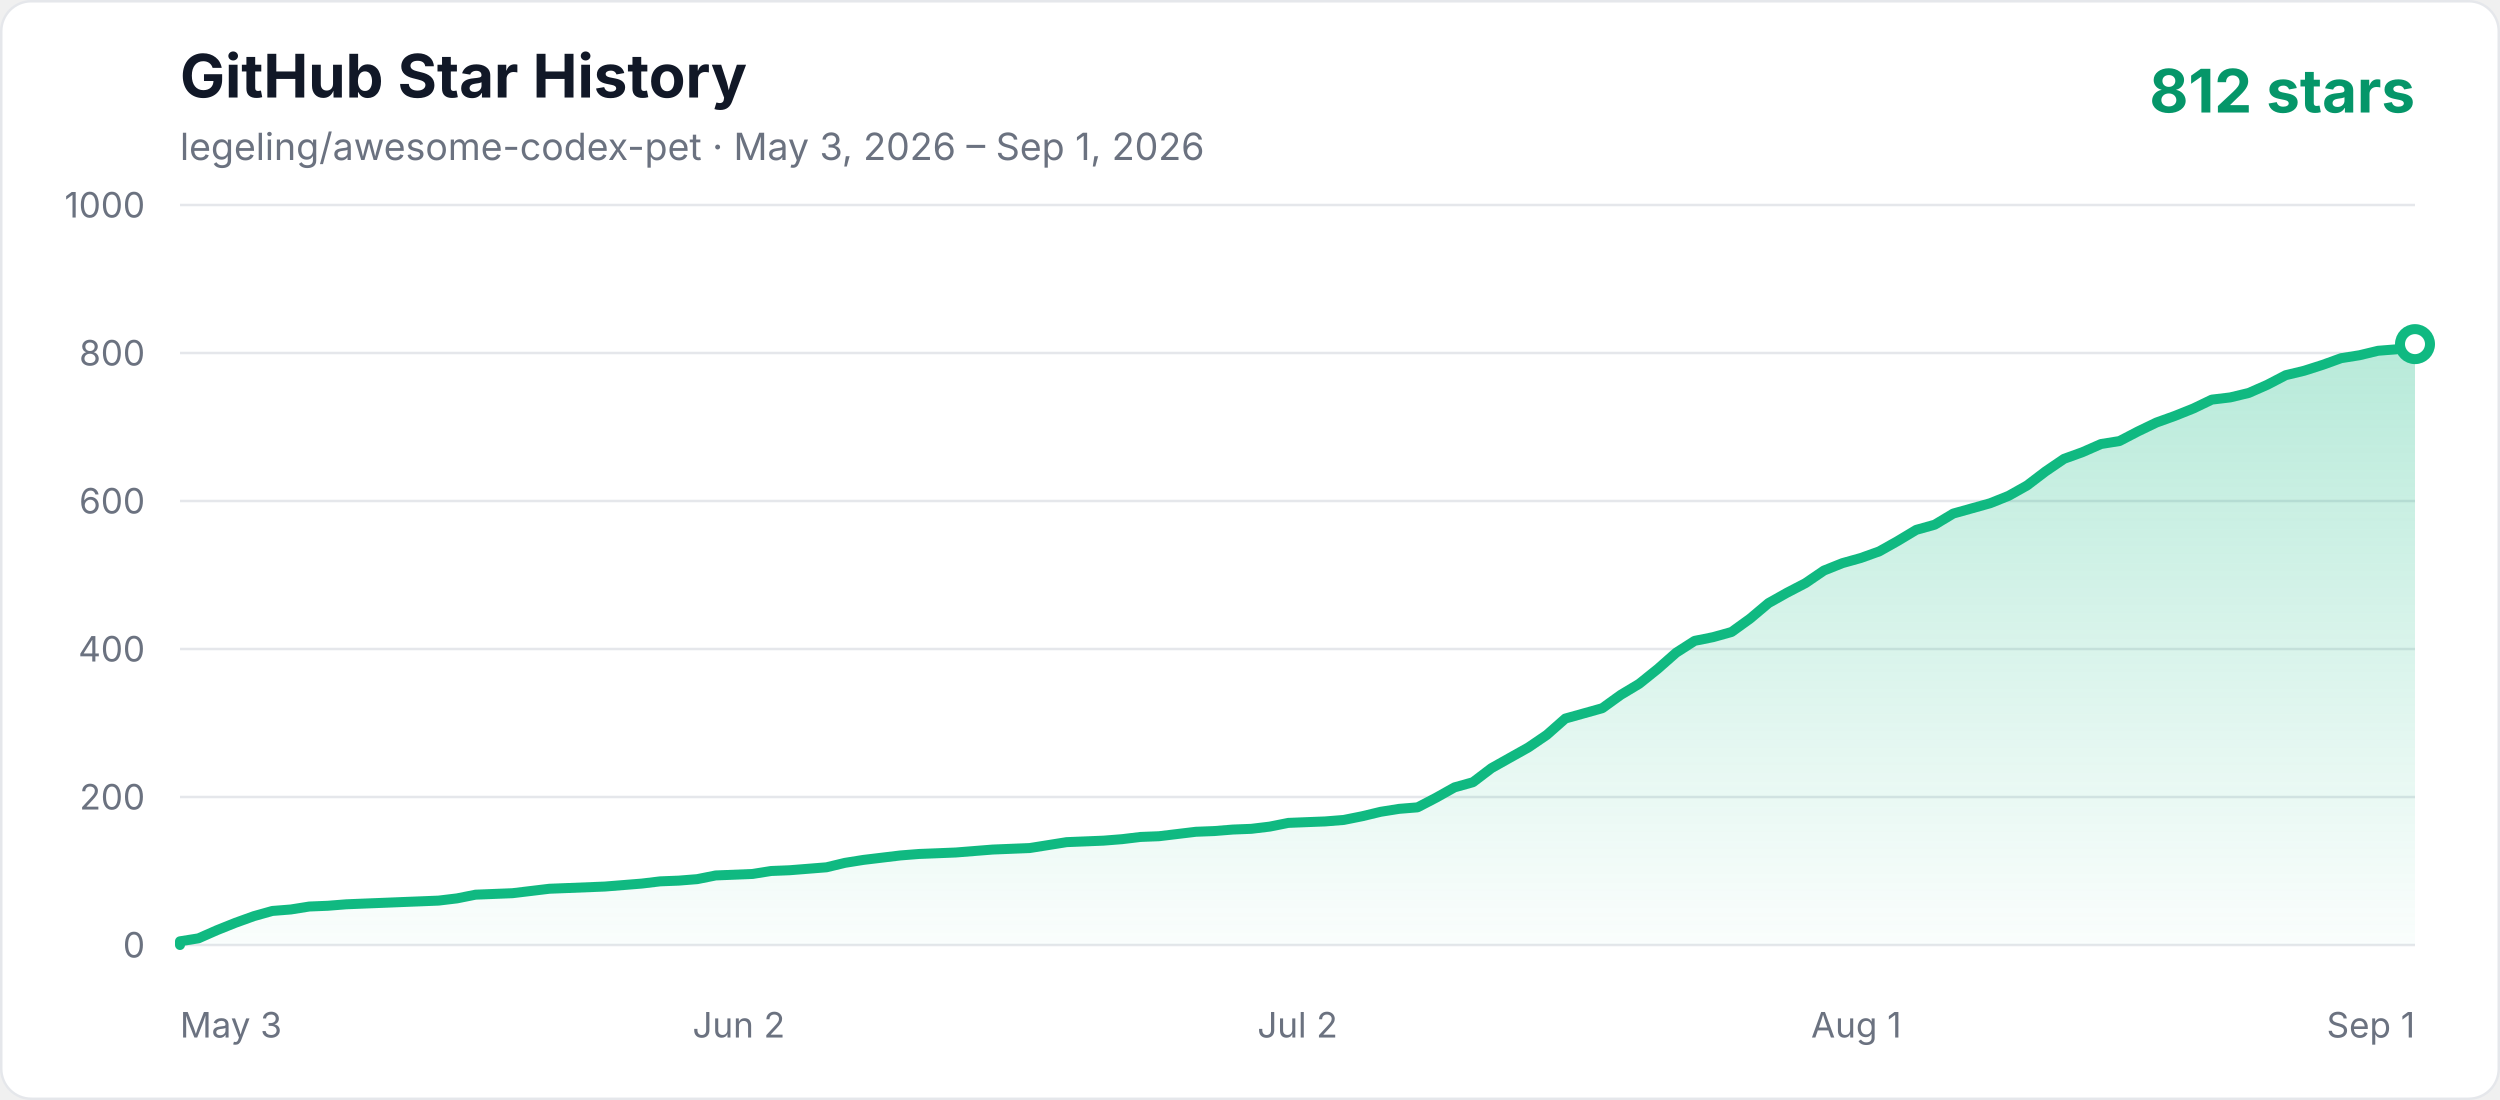
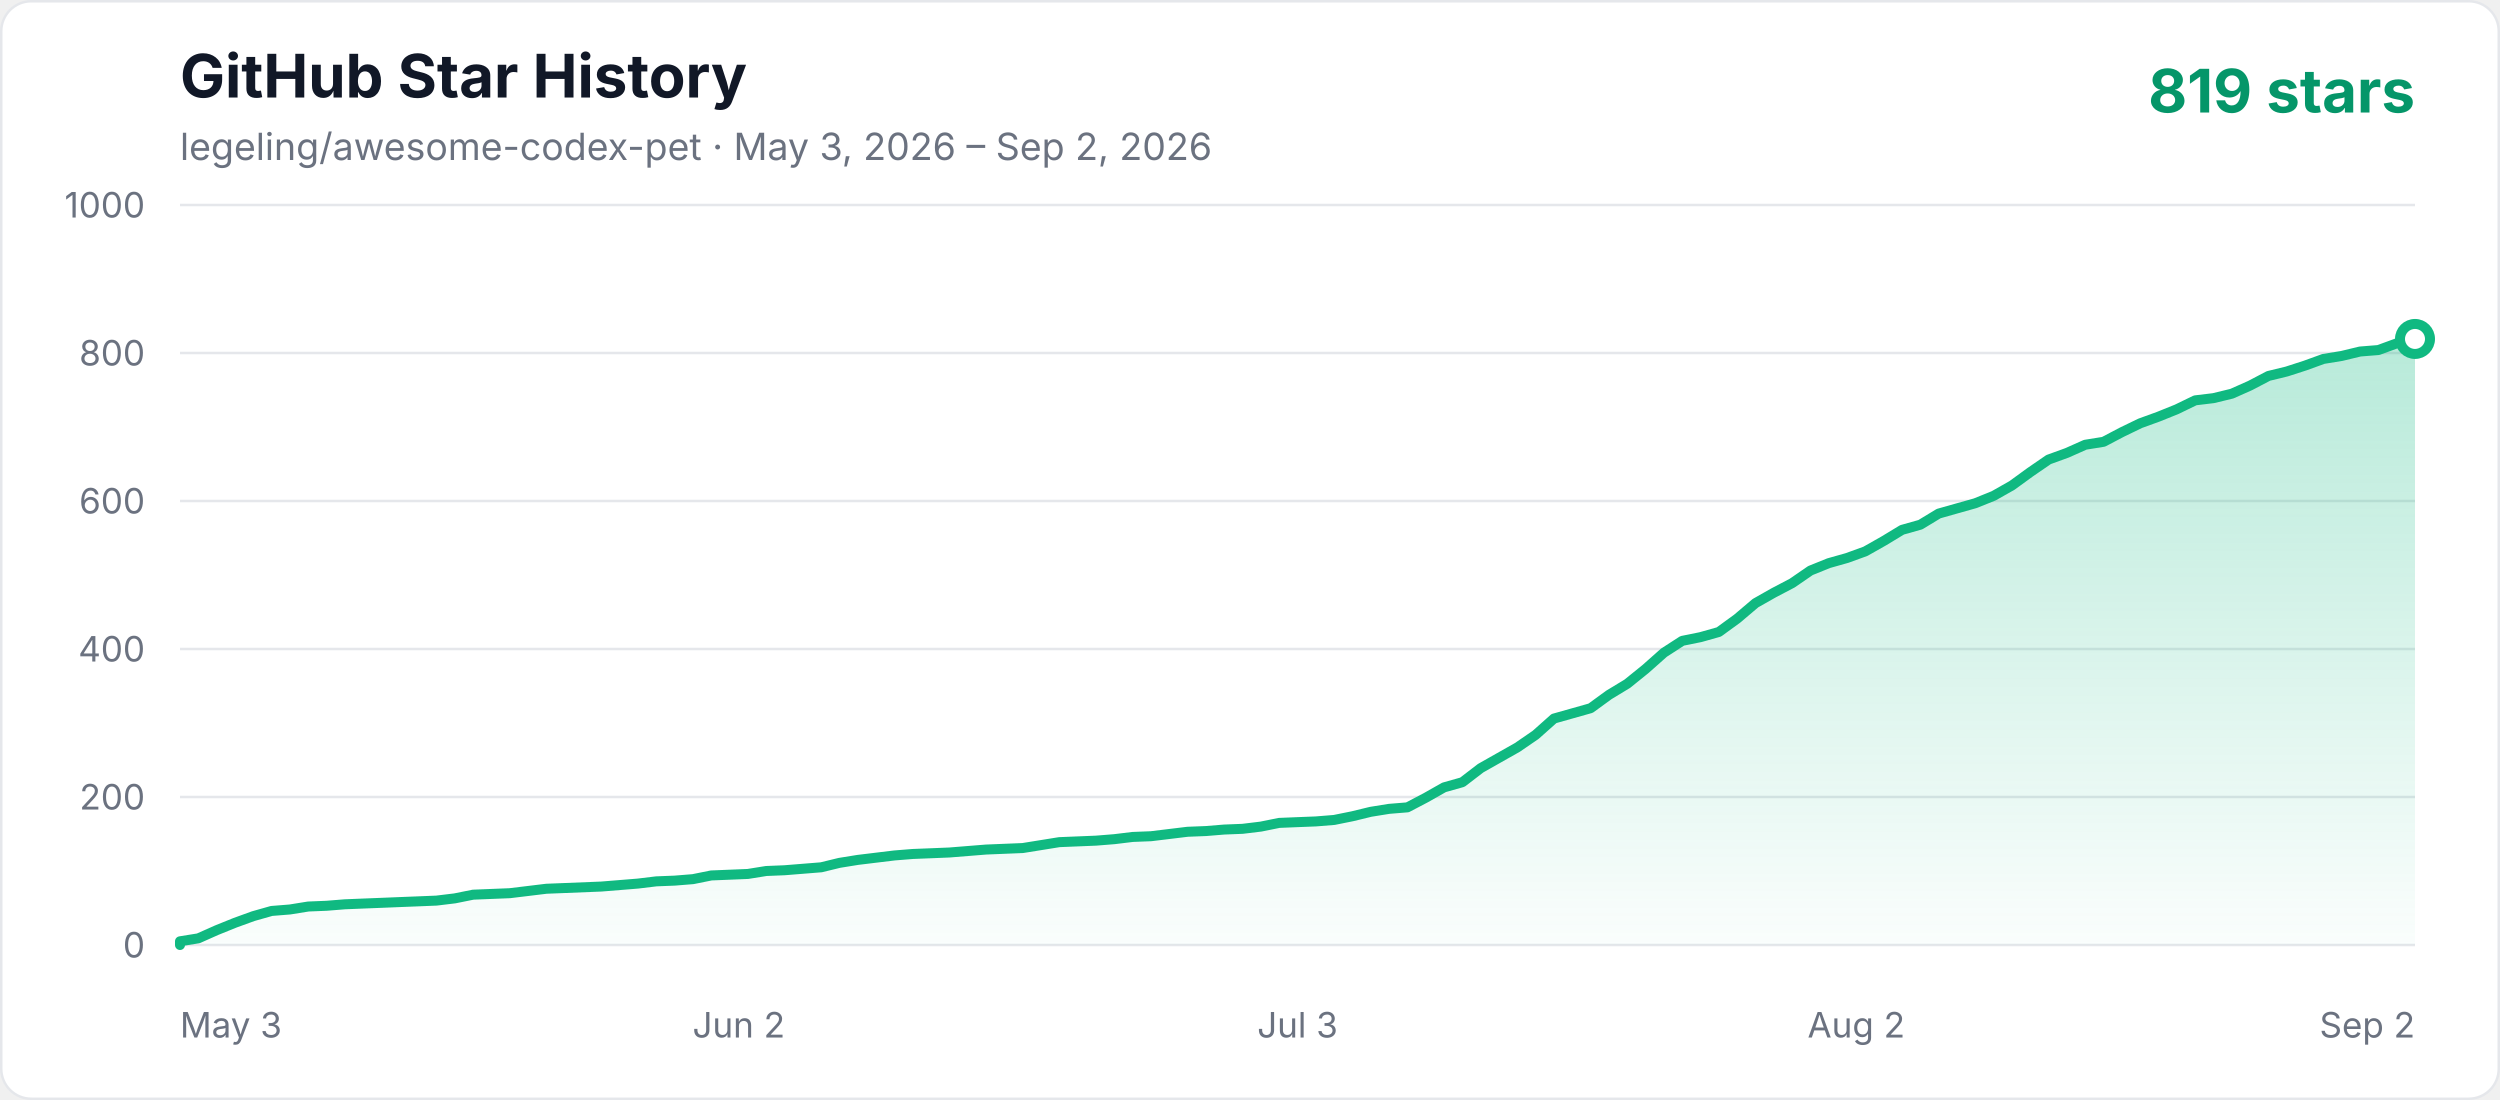
<svg xmlns="http://www.w3.org/2000/svg" width="1000" height="440" viewBox="0 0 1000 440" role="img" aria-labelledby="title description">
  <defs>
    <linearGradient id="area" x1="0" y1="0" x2="0" y2="1">
      <stop offset="0%" stop-color="#10b981" stop-opacity="0.3" />
      <stop offset="100%" stop-color="#10b981" stop-opacity="0.02" />
    </linearGradient>
    <style>
      .axis { fill: #6b7280; font: 14px -apple-system, BlinkMacSystemFont, "Segoe UI", sans-serif; }
      .title { fill: #111827; font: 700 24px -apple-system, BlinkMacSystemFont, "Segoe UI", sans-serif; }
      .subtitle { fill: #6b7280; font: 15px -apple-system, BlinkMacSystemFont, "Segoe UI", sans-serif; }
      .count { fill: #059669; font: 700 24px -apple-system, BlinkMacSystemFont, "Segoe UI", sans-serif; }
    </style>
  </defs>
  <rect x="0.5" y="0.5" width="999" height="439" rx="12" fill="#ffffff" stroke="#e5e7eb" />
  <text x="72" y="39" class="title">GitHub Star History</text>
-   <text x="72" y="64" class="subtitle">legeling/awesome-codex-pet · May 3, 2026 – Sep 1, 2026</text>
-   <text x="966" y="45" text-anchor="end" class="count">812 stars</text>
+   <text x="72" y="64" class="subtitle">legeling/awesome-codex-pet · May 3, 2026 – Sep 2, 2026</text>
+   <text x="966" y="45" text-anchor="end" class="count">819 stars</text>
  <line x1="72" y1="378" x2="966" y2="378" stroke="#e5e7eb" stroke-width="1" />
  <text x="58" y="383" text-anchor="end" class="axis">0</text>
  <line x1="72" y1="318.8" x2="966" y2="318.8" stroke="#e5e7eb" stroke-width="1" />
  <text x="58" y="323.8" text-anchor="end" class="axis">200</text>
  <line x1="72" y1="259.6" x2="966" y2="259.6" stroke="#e5e7eb" stroke-width="1" />
  <text x="58" y="264.6" text-anchor="end" class="axis">400</text>
  <line x1="72" y1="200.4" x2="966" y2="200.4" stroke="#e5e7eb" stroke-width="1" />
  <text x="58" y="205.4" text-anchor="end" class="axis">600</text>
  <line x1="72" y1="141.2" x2="966" y2="141.2" stroke="#e5e7eb" stroke-width="1" />
  <text x="58" y="146.2" text-anchor="end" class="axis">800</text>
  <line x1="72" y1="82" x2="966" y2="82" stroke="#e5e7eb" stroke-width="1" />
  <text x="58" y="87" text-anchor="end" class="axis">1000</text>
  <text x="72" y="415" text-anchor="start" class="axis">May 3</text>
  <text x="295.5" y="415" text-anchor="middle" class="axis">Jun 2</text>
-   <text x="519" y="415" text-anchor="middle" class="axis">Jul 2</text>
-   <text x="742.5" y="415" text-anchor="middle" class="axis">Aug 1</text>
-   <text x="966" y="415" text-anchor="end" class="axis">Sep 1</text>
-   <polygon points="72,378 72.00,376.52 79.39,375.34 86.78,372.08 94.17,369.12 101.55,366.46 108.94,364.38 116.33,363.79 123.72,362.61 131.11,362.31 138.50,361.72 145.88,361.42 153.27,361.13 160.66,360.83 168.05,360.54 175.44,360.24 182.83,359.35 190.21,357.87 204.99,357.28 212.38,356.39 219.77,355.50 227.16,355.21 241.93,354.62 256.71,353.43 264.10,352.54 271.49,352.25 278.88,351.66 286.26,350.18 293.65,349.88 301.04,349.58 308.43,348.40 315.82,348.10 323.21,347.51 330.60,346.92 337.98,345.14 345.37,343.96 352.76,343.07 360.15,342.18 367.54,341.59 374.93,341.30 382.31,341.00 389.70,340.41 397.09,339.82 411.87,339.22 419.26,338.04 426.64,336.86 441.42,336.26 448.81,335.67 456.20,334.78 463.59,334.49 470.98,333.60 478.36,332.71 485.75,332.42 493.14,331.82 500.53,331.53 507.92,330.64 515.31,329.16 522.69,328.86 530.08,328.57 537.47,327.98 544.86,326.50 552.25,324.72 559.64,323.54 567.02,322.94 574.41,319.10 581.80,314.95 589.19,312.88 596.58,307.26 603.97,303.11 611.36,298.97 618.74,293.94 626.13,287.42 633.52,285.35 640.91,283.28 648.30,277.95 655.69,273.51 663.07,267.59 670.46,261.08 677.85,256.34 685.24,254.86 692.63,252.79 700.02,247.46 707.40,241.25 714.79,237.10 722.18,233.26 729.57,228.22 736.96,225.26 744.35,223.19 751.74,220.53 759.12,216.38 766.51,211.94 773.90,209.87 781.29,205.43 788.68,203.36 796.07,201.29 803.45,198.33 810.84,194.18 818.23,188.56 825.62,183.53 833.01,180.86 840.40,177.61 847.79,176.42 855.17,172.58 862.56,169.02 869.95,166.36 877.34,163.40 884.73,159.85 892.12,158.96 899.50,157.18 906.89,153.93 914.28,150.08 921.67,148.30 929.06,145.94 936.45,143.27 943.83,142.09 951.22,140.31 958.61,139.72 966.00,137.65 966.00,378" fill="url(#area)" />
-   <polyline points="72,378 72.00,376.52 79.39,375.34 86.78,372.08 94.17,369.12 101.55,366.46 108.94,364.38 116.33,363.79 123.72,362.61 131.11,362.31 138.50,361.72 145.88,361.42 153.27,361.13 160.66,360.83 168.05,360.54 175.44,360.24 182.83,359.35 190.21,357.87 204.99,357.28 212.38,356.39 219.77,355.50 227.16,355.21 241.93,354.62 256.71,353.43 264.10,352.54 271.49,352.25 278.88,351.66 286.26,350.18 293.65,349.88 301.04,349.58 308.43,348.40 315.82,348.10 323.21,347.51 330.60,346.92 337.98,345.14 345.37,343.96 352.76,343.07 360.15,342.18 367.54,341.59 374.93,341.30 382.31,341.00 389.70,340.41 397.09,339.82 411.87,339.22 419.26,338.04 426.64,336.86 441.42,336.26 448.81,335.67 456.20,334.78 463.59,334.49 470.98,333.60 478.36,332.71 485.75,332.42 493.14,331.82 500.53,331.53 507.92,330.64 515.31,329.16 522.69,328.86 530.08,328.57 537.47,327.98 544.86,326.50 552.25,324.72 559.64,323.54 567.02,322.94 574.41,319.10 581.80,314.95 589.19,312.88 596.58,307.26 603.97,303.11 611.36,298.97 618.74,293.94 626.13,287.42 633.52,285.35 640.91,283.28 648.30,277.95 655.69,273.51 663.07,267.59 670.46,261.08 677.85,256.34 685.24,254.86 692.63,252.79 700.02,247.46 707.40,241.25 714.79,237.10 722.18,233.26 729.57,228.22 736.96,225.26 744.35,223.19 751.74,220.53 759.12,216.38 766.51,211.94 773.90,209.87 781.29,205.43 788.68,203.36 796.07,201.29 803.45,198.33 810.84,194.18 818.23,188.56 825.62,183.53 833.01,180.86 840.40,177.61 847.79,176.42 855.17,172.58 862.56,169.02 869.95,166.36 877.34,163.40 884.73,159.85 892.12,158.96 899.50,157.18 906.89,153.93 914.28,150.08 921.67,148.30 929.06,145.94 936.45,143.27 943.83,142.09 951.22,140.31 958.61,139.72 966.00,137.65" fill="none" stroke="#10b981" stroke-width="4" stroke-linecap="round" stroke-linejoin="round" />
-   <circle cx="966.00" cy="137.65" r="6" fill="#ffffff" stroke="#10b981" stroke-width="4" />
+   <text x="519" y="415" text-anchor="middle" class="axis">Jul 3</text>
+   <text x="742.5" y="415" text-anchor="middle" class="axis">Aug 2</text>
+   <text x="966" y="415" text-anchor="end" class="axis">Sep 2</text>
+   <polygon points="72,378 72.00,376.52 79.33,375.34 86.66,372.08 93.98,369.12 101.31,366.46 108.64,364.38 115.97,363.79 123.30,362.61 130.62,362.31 137.95,361.72 145.28,361.42 152.61,361.13 159.93,360.83 167.26,360.54 174.59,360.24 181.92,359.35 189.25,357.87 203.90,357.28 211.23,356.39 218.56,355.50 225.89,355.21 240.54,354.62 255.20,353.43 262.52,352.54 269.85,352.25 277.18,351.66 284.51,350.18 291.84,349.88 299.16,349.58 306.49,348.40 313.82,348.10 321.15,347.51 328.48,346.92 335.80,345.14 343.13,343.96 350.46,343.07 357.79,342.18 365.11,341.59 372.44,341.30 379.77,341.00 387.10,340.41 394.43,339.82 409.08,339.22 416.41,338.04 423.74,336.86 438.39,336.26 445.72,335.67 453.05,334.78 460.38,334.49 467.70,333.60 475.03,332.71 482.36,332.42 489.69,331.82 497.02,331.53 504.34,330.64 511.67,329.16 519.00,328.86 526.33,328.57 533.66,327.98 540.98,326.50 548.31,324.72 555.64,323.54 562.97,322.94 570.30,319.10 577.62,314.95 584.95,312.88 592.28,307.26 599.61,303.11 606.93,298.97 614.26,293.94 621.59,287.42 628.92,285.35 636.25,283.28 643.57,277.95 650.90,273.51 658.23,267.59 665.56,261.08 672.89,256.34 680.21,254.86 687.54,252.79 694.87,247.46 702.20,241.25 709.52,237.10 716.85,233.26 724.18,228.22 731.51,225.26 738.84,223.19 746.16,220.53 753.49,216.38 760.82,211.94 768.15,209.87 775.48,205.43 782.80,203.36 790.13,201.29 797.46,198.33 804.79,194.18 812.11,188.86 819.44,183.82 826.77,181.16 834.10,177.90 841.43,176.72 848.75,172.87 856.08,169.32 863.41,166.66 870.74,163.70 878.07,160.14 885.39,159.26 892.72,157.48 900.05,154.22 907.38,150.38 914.70,148.60 922.03,146.23 929.36,143.57 936.69,142.38 944.02,140.61 951.34,140.02 958.67,137.35 966.00,135.58 966.00,378" fill="url(#area)" />
+   <polyline points="72,378 72.00,376.52 79.33,375.34 86.66,372.08 93.98,369.12 101.31,366.46 108.64,364.38 115.97,363.79 123.30,362.61 130.62,362.31 137.95,361.72 145.28,361.42 152.61,361.13 159.93,360.83 167.26,360.54 174.59,360.24 181.92,359.35 189.25,357.87 203.90,357.28 211.23,356.39 218.56,355.50 225.89,355.21 240.54,354.62 255.20,353.43 262.52,352.54 269.85,352.25 277.18,351.66 284.51,350.18 291.84,349.88 299.16,349.58 306.49,348.40 313.82,348.10 321.15,347.51 328.48,346.92 335.80,345.14 343.13,343.96 350.46,343.07 357.79,342.18 365.11,341.59 372.44,341.30 379.77,341.00 387.10,340.41 394.43,339.82 409.08,339.22 416.41,338.04 423.74,336.86 438.39,336.26 445.72,335.67 453.05,334.78 460.38,334.49 467.70,333.60 475.03,332.71 482.36,332.42 489.69,331.82 497.02,331.53 504.34,330.64 511.67,329.16 519.00,328.86 526.33,328.57 533.66,327.98 540.98,326.50 548.31,324.72 555.64,323.54 562.97,322.94 570.30,319.10 577.62,314.95 584.95,312.88 592.28,307.26 599.61,303.11 606.93,298.97 614.26,293.94 621.59,287.42 628.92,285.35 636.25,283.28 643.57,277.95 650.90,273.51 658.23,267.59 665.56,261.08 672.89,256.34 680.21,254.86 687.54,252.79 694.87,247.46 702.20,241.25 709.52,237.10 716.85,233.26 724.18,228.22 731.51,225.26 738.84,223.19 746.16,220.53 753.49,216.38 760.82,211.94 768.15,209.87 775.48,205.43 782.80,203.36 790.13,201.29 797.46,198.33 804.79,194.18 812.11,188.86 819.44,183.82 826.77,181.16 834.10,177.90 841.43,176.72 848.75,172.87 856.08,169.32 863.41,166.66 870.74,163.70 878.07,160.14 885.39,159.26 892.72,157.48 900.05,154.22 907.38,150.38 914.70,148.60 922.03,146.23 929.36,143.57 936.69,142.38 944.02,140.61 951.34,140.02 958.67,137.35 966.00,135.58" fill="none" stroke="#10b981" stroke-width="4" stroke-linecap="round" stroke-linejoin="round" />
+   <circle cx="966.00" cy="135.58" r="6" fill="#ffffff" stroke="#10b981" stroke-width="4" />
</svg>
